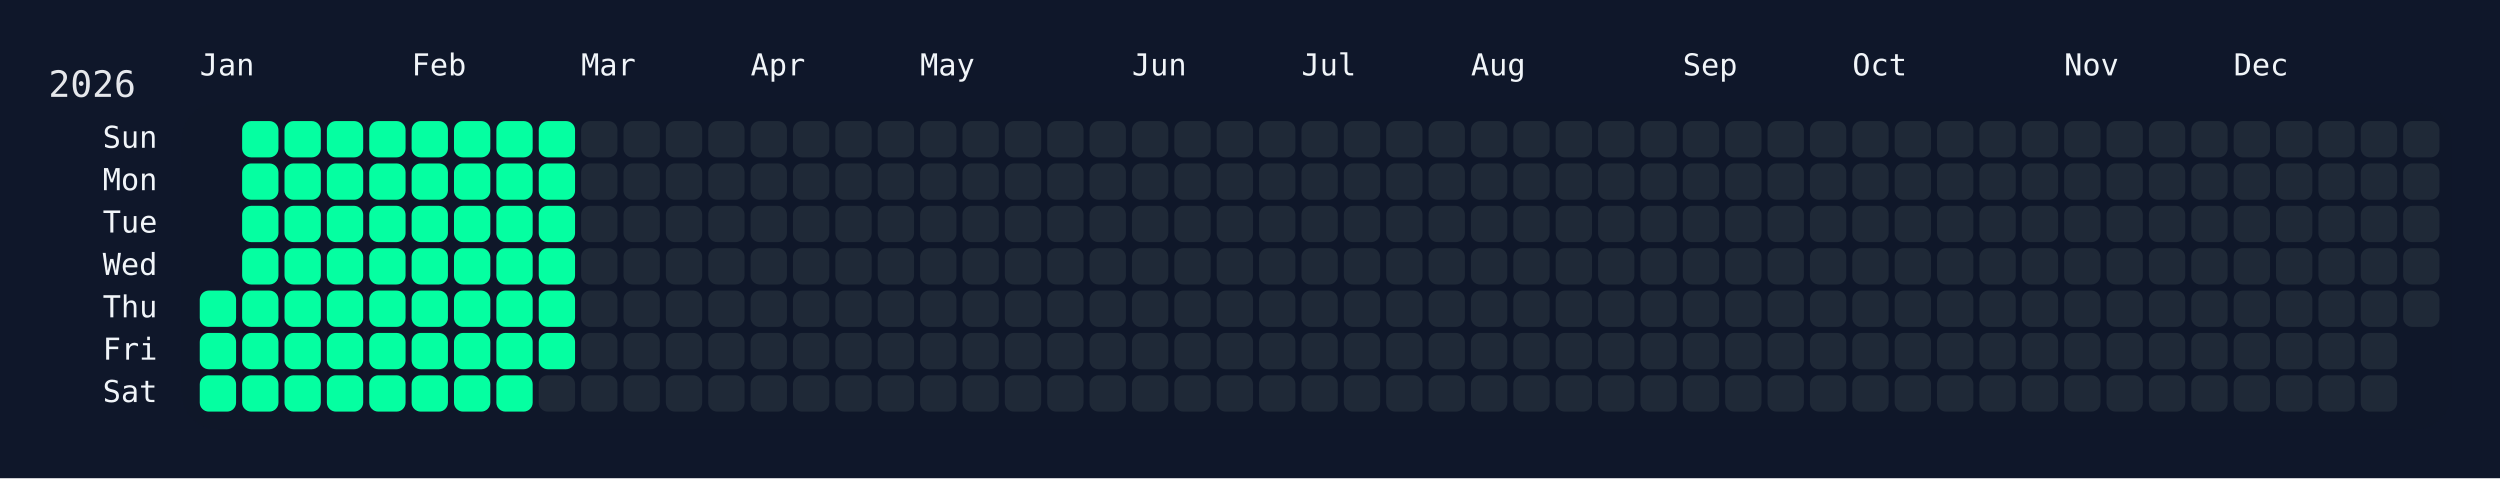
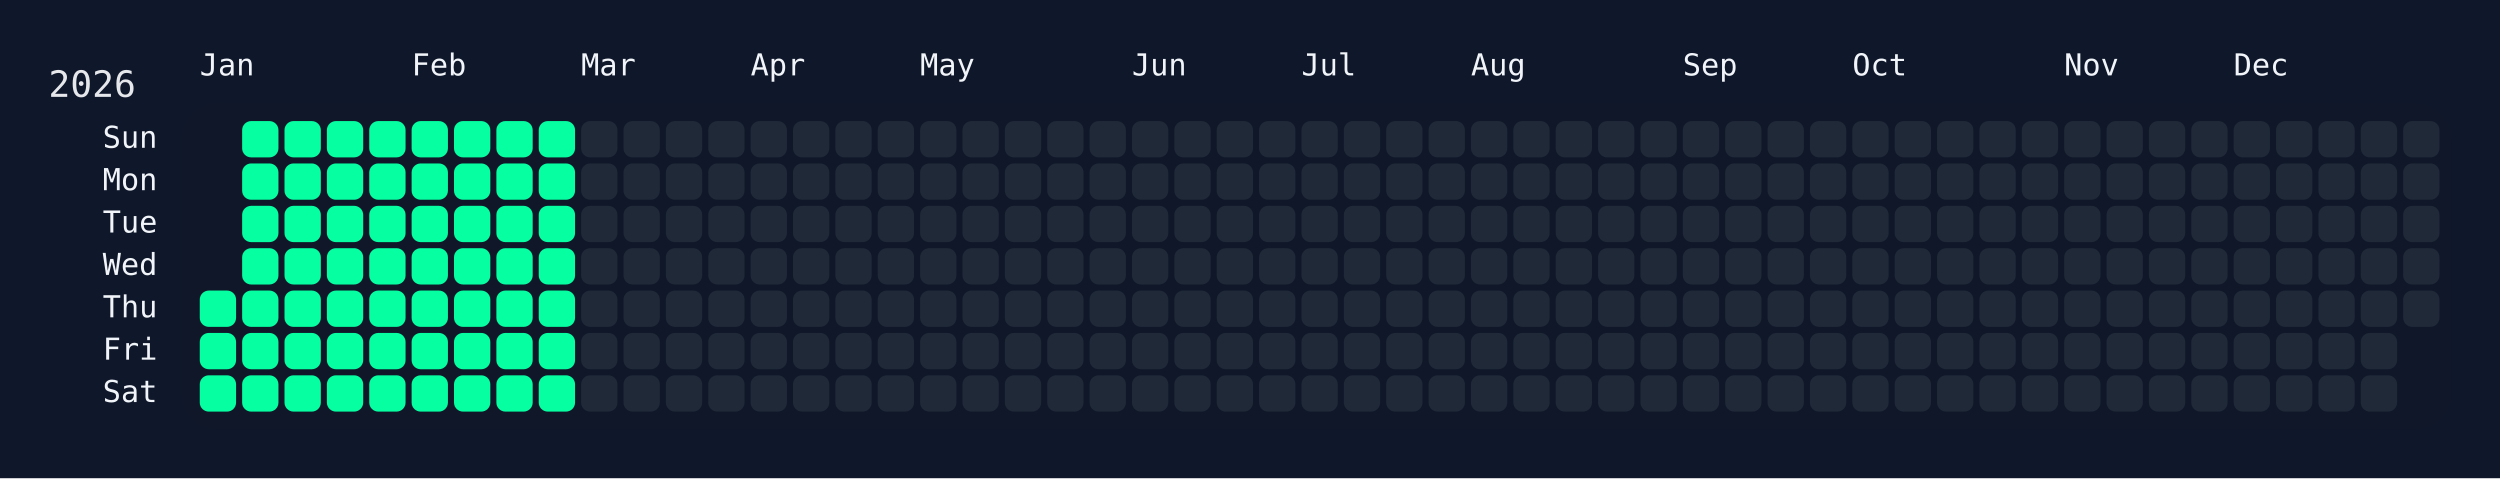
<svg xmlns="http://www.w3.org/2000/svg" width="826" height="158" viewBox="0 0 826 158">
  <rect width="826" height="158" fill="#0f172a" />
  <rect x="60" y="34" width="750" height="108" rx="12" ry="12" fill="rgba(15, 23, 42, 0.8)" />
  <text x="16" y="32" font-size="12" fill="#e5e7eb" font-family="JetBrains Mono, ui-monospace, SFMono-Regular, Menlo, Monaco, Consolas, monospace">2026</text>
  <text x="66" y="18" font-size="10" fill="#f1f5f9" font-family="JetBrains Mono, ui-monospace, SFMono-Regular, Menlo, Monaco, Consolas, monospace" dominant-baseline="hanging">Jan</text>
  <text x="136" y="18" font-size="10" fill="#f1f5f9" font-family="JetBrains Mono, ui-monospace, SFMono-Regular, Menlo, Monaco, Consolas, monospace" dominant-baseline="hanging">Feb</text>
  <text x="192" y="18" font-size="10" fill="#f1f5f9" font-family="JetBrains Mono, ui-monospace, SFMono-Regular, Menlo, Monaco, Consolas, monospace" dominant-baseline="hanging">Mar</text>
  <text x="248" y="18" font-size="10" fill="#f1f5f9" font-family="JetBrains Mono, ui-monospace, SFMono-Regular, Menlo, Monaco, Consolas, monospace" dominant-baseline="hanging">Apr</text>
  <text x="304" y="18" font-size="10" fill="#f1f5f9" font-family="JetBrains Mono, ui-monospace, SFMono-Regular, Menlo, Monaco, Consolas, monospace" dominant-baseline="hanging">May</text>
  <text x="374" y="18" font-size="10" fill="#f1f5f9" font-family="JetBrains Mono, ui-monospace, SFMono-Regular, Menlo, Monaco, Consolas, monospace" dominant-baseline="hanging">Jun</text>
  <text x="430" y="18" font-size="10" fill="#f1f5f9" font-family="JetBrains Mono, ui-monospace, SFMono-Regular, Menlo, Monaco, Consolas, monospace" dominant-baseline="hanging">Jul</text>
  <text x="486" y="18" font-size="10" fill="#f1f5f9" font-family="JetBrains Mono, ui-monospace, SFMono-Regular, Menlo, Monaco, Consolas, monospace" dominant-baseline="hanging">Aug</text>
  <text x="556" y="18" font-size="10" fill="#f1f5f9" font-family="JetBrains Mono, ui-monospace, SFMono-Regular, Menlo, Monaco, Consolas, monospace" dominant-baseline="hanging">Sep</text>
  <text x="612" y="18" font-size="10" fill="#f1f5f9" font-family="JetBrains Mono, ui-monospace, SFMono-Regular, Menlo, Monaco, Consolas, monospace" dominant-baseline="hanging">Oct</text>
  <text x="682" y="18" font-size="10" fill="#f1f5f9" font-family="JetBrains Mono, ui-monospace, SFMono-Regular, Menlo, Monaco, Consolas, monospace" dominant-baseline="hanging">Nov</text>
  <text x="738" y="18" font-size="10" fill="#f1f5f9" font-family="JetBrains Mono, ui-monospace, SFMono-Regular, Menlo, Monaco, Consolas, monospace" dominant-baseline="hanging">Dec</text>
  <text x="52" y="46.0" font-size="10" fill="#f1f5f9" font-family="JetBrains Mono, ui-monospace, SFMono-Regular, Menlo, Monaco, Consolas, monospace" text-anchor="end" dominant-baseline="middle">Sun</text>
  <text x="52" y="60.0" font-size="10" fill="#f1f5f9" font-family="JetBrains Mono, ui-monospace, SFMono-Regular, Menlo, Monaco, Consolas, monospace" text-anchor="end" dominant-baseline="middle">Mon</text>
  <text x="52" y="74.0" font-size="10" fill="#f1f5f9" font-family="JetBrains Mono, ui-monospace, SFMono-Regular, Menlo, Monaco, Consolas, monospace" text-anchor="end" dominant-baseline="middle">Tue</text>
  <text x="52" y="88.0" font-size="10" fill="#f1f5f9" font-family="JetBrains Mono, ui-monospace, SFMono-Regular, Menlo, Monaco, Consolas, monospace" text-anchor="end" dominant-baseline="middle">Wed</text>
  <text x="52" y="102.0" font-size="10" fill="#f1f5f9" font-family="JetBrains Mono, ui-monospace, SFMono-Regular, Menlo, Monaco, Consolas, monospace" text-anchor="end" dominant-baseline="middle">Thu</text>
  <text x="52" y="116.0" font-size="10" fill="#f1f5f9" font-family="JetBrains Mono, ui-monospace, SFMono-Regular, Menlo, Monaco, Consolas, monospace" text-anchor="end" dominant-baseline="middle">Fri</text>
  <text x="52" y="130.0" font-size="10" fill="#f1f5f9" font-family="JetBrains Mono, ui-monospace, SFMono-Regular, Menlo, Monaco, Consolas, monospace" text-anchor="end" dominant-baseline="middle">Sat</text>
  <g transform="translate(66,40)">
    <rect x="0" y="56" width="12" height="12" rx="3" ry="3" fill="#05ffa1" data-date="2026-01-01" />
    <rect x="0" y="70" width="12" height="12" rx="3" ry="3" fill="#05ffa1" data-date="2026-01-02" />
    <rect x="0" y="84" width="12" height="12" rx="3" ry="3" fill="#05ffa1" data-date="2026-01-03" />
    <rect x="14" y="0" width="12" height="12" rx="3" ry="3" fill="#05ffa1" data-date="2026-01-04" />
    <rect x="14" y="14" width="12" height="12" rx="3" ry="3" fill="#05ffa1" data-date="2026-01-05" />
    <rect x="14" y="28" width="12" height="12" rx="3" ry="3" fill="#05ffa1" data-date="2026-01-06" />
    <rect x="14" y="42" width="12" height="12" rx="3" ry="3" fill="#05ffa1" data-date="2026-01-07" />
    <rect x="14" y="56" width="12" height="12" rx="3" ry="3" fill="#05ffa1" data-date="2026-01-08" />
    <rect x="14" y="70" width="12" height="12" rx="3" ry="3" fill="#05ffa1" data-date="2026-01-09" />
    <rect x="14" y="84" width="12" height="12" rx="3" ry="3" fill="#05ffa1" data-date="2026-01-10" />
    <rect x="28" y="0" width="12" height="12" rx="3" ry="3" fill="#05ffa1" data-date="2026-01-11" />
    <rect x="28" y="14" width="12" height="12" rx="3" ry="3" fill="#05ffa1" data-date="2026-01-12" />
    <rect x="28" y="28" width="12" height="12" rx="3" ry="3" fill="#05ffa1" data-date="2026-01-13" />
    <rect x="28" y="42" width="12" height="12" rx="3" ry="3" fill="#05ffa1" data-date="2026-01-14" />
    <rect x="28" y="56" width="12" height="12" rx="3" ry="3" fill="#05ffa1" data-date="2026-01-15" />
    <rect x="28" y="70" width="12" height="12" rx="3" ry="3" fill="#05ffa1" data-date="2026-01-16" />
    <rect x="28" y="84" width="12" height="12" rx="3" ry="3" fill="#05ffa1" data-date="2026-01-17" />
    <rect x="42" y="0" width="12" height="12" rx="3" ry="3" fill="#05ffa1" data-date="2026-01-18" />
    <rect x="42" y="14" width="12" height="12" rx="3" ry="3" fill="#05ffa1" data-date="2026-01-19" />
    <rect x="42" y="28" width="12" height="12" rx="3" ry="3" fill="#05ffa1" data-date="2026-01-20" />
    <rect x="42" y="42" width="12" height="12" rx="3" ry="3" fill="#05ffa1" data-date="2026-01-21" />
    <rect x="42" y="56" width="12" height="12" rx="3" ry="3" fill="#05ffa1" data-date="2026-01-22" />
    <rect x="42" y="70" width="12" height="12" rx="3" ry="3" fill="#05ffa1" data-date="2026-01-23" />
    <rect x="42" y="84" width="12" height="12" rx="3" ry="3" fill="#05ffa1" data-date="2026-01-24" />
    <rect x="56" y="0" width="12" height="12" rx="3" ry="3" fill="#05ffa1" data-date="2026-01-25" />
    <rect x="56" y="14" width="12" height="12" rx="3" ry="3" fill="#05ffa1" data-date="2026-01-26" />
    <rect x="56" y="28" width="12" height="12" rx="3" ry="3" fill="#05ffa1" data-date="2026-01-27" />
    <rect x="56" y="42" width="12" height="12" rx="3" ry="3" fill="#05ffa1" data-date="2026-01-28" />
    <rect x="56" y="56" width="12" height="12" rx="3" ry="3" fill="#05ffa1" data-date="2026-01-29" />
    <rect x="56" y="70" width="12" height="12" rx="3" ry="3" fill="#05ffa1" data-date="2026-01-30" />
    <rect x="56" y="84" width="12" height="12" rx="3" ry="3" fill="#05ffa1" data-date="2026-01-31" />
    <rect x="70" y="0" width="12" height="12" rx="3" ry="3" fill="#05ffa1" data-date="2026-02-01" />
    <rect x="70" y="14" width="12" height="12" rx="3" ry="3" fill="#05ffa1" data-date="2026-02-02" />
    <rect x="70" y="28" width="12" height="12" rx="3" ry="3" fill="#05ffa1" data-date="2026-02-03" />
    <rect x="70" y="42" width="12" height="12" rx="3" ry="3" fill="#05ffa1" data-date="2026-02-04" />
    <rect x="70" y="56" width="12" height="12" rx="3" ry="3" fill="#05ffa1" data-date="2026-02-05" />
    <rect x="70" y="70" width="12" height="12" rx="3" ry="3" fill="#05ffa1" data-date="2026-02-06" />
    <rect x="70" y="84" width="12" height="12" rx="3" ry="3" fill="#05ffa1" data-date="2026-02-07" />
    <rect x="84" y="0" width="12" height="12" rx="3" ry="3" fill="#05ffa1" data-date="2026-02-08" />
    <rect x="84" y="14" width="12" height="12" rx="3" ry="3" fill="#05ffa1" data-date="2026-02-09" />
    <rect x="84" y="28" width="12" height="12" rx="3" ry="3" fill="#05ffa1" data-date="2026-02-10" />
    <rect x="84" y="42" width="12" height="12" rx="3" ry="3" fill="#05ffa1" data-date="2026-02-11" />
    <rect x="84" y="56" width="12" height="12" rx="3" ry="3" fill="#05ffa1" data-date="2026-02-12" />
    <rect x="84" y="70" width="12" height="12" rx="3" ry="3" fill="#05ffa1" data-date="2026-02-13" />
    <rect x="84" y="84" width="12" height="12" rx="3" ry="3" fill="#05ffa1" data-date="2026-02-14" />
    <rect x="98" y="0" width="12" height="12" rx="3" ry="3" fill="#05ffa1" data-date="2026-02-15" />
    <rect x="98" y="14" width="12" height="12" rx="3" ry="3" fill="#05ffa1" data-date="2026-02-16" />
    <rect x="98" y="28" width="12" height="12" rx="3" ry="3" fill="#05ffa1" data-date="2026-02-17" />
    <rect x="98" y="42" width="12" height="12" rx="3" ry="3" fill="#05ffa1" data-date="2026-02-18" />
    <rect x="98" y="56" width="12" height="12" rx="3" ry="3" fill="#05ffa1" data-date="2026-02-19" />
    <rect x="98" y="70" width="12" height="12" rx="3" ry="3" fill="#05ffa1" data-date="2026-02-20" />
    <rect x="98" y="84" width="12" height="12" rx="3" ry="3" fill="#05ffa1" data-date="2026-02-21" />
    <rect x="112" y="0" width="12" height="12" rx="3" ry="3" fill="#05ffa1" data-date="2026-02-22" />
    <rect x="112" y="14" width="12" height="12" rx="3" ry="3" fill="#05ffa1" data-date="2026-02-23" />
    <rect x="112" y="28" width="12" height="12" rx="3" ry="3" fill="#05ffa1" data-date="2026-02-24" />
    <rect x="112" y="42" width="12" height="12" rx="3" ry="3" fill="#05ffa1" data-date="2026-02-25" />
    <rect x="112" y="56" width="12" height="12" rx="3" ry="3" fill="#05ffa1" data-date="2026-02-26" />
    <rect x="112" y="70" width="12" height="12" rx="3" ry="3" fill="#05ffa1" data-date="2026-02-27" />
-     <rect x="112" y="84" width="12" height="12" rx="3" ry="3" fill="#1f2937" data-date="2026-02-28" />
+     <rect x="112" y="84" width="12" height="12" rx="3" ry="3" fill="#05ffa1" data-date="2026-02-28" />
    <rect x="126" y="0" width="12" height="12" rx="3" ry="3" fill="#1f2937" data-date="2026-03-01" />
    <rect x="126" y="14" width="12" height="12" rx="3" ry="3" fill="#1f2937" data-date="2026-03-02" />
    <rect x="126" y="28" width="12" height="12" rx="3" ry="3" fill="#1f2937" data-date="2026-03-03" />
    <rect x="126" y="42" width="12" height="12" rx="3" ry="3" fill="#1f2937" data-date="2026-03-04" />
    <rect x="126" y="56" width="12" height="12" rx="3" ry="3" fill="#1f2937" data-date="2026-03-05" />
    <rect x="126" y="70" width="12" height="12" rx="3" ry="3" fill="#1f2937" data-date="2026-03-06" />
    <rect x="126" y="84" width="12" height="12" rx="3" ry="3" fill="#1f2937" data-date="2026-03-07" />
    <rect x="140" y="0" width="12" height="12" rx="3" ry="3" fill="#1f2937" data-date="2026-03-08" />
    <rect x="140" y="14" width="12" height="12" rx="3" ry="3" fill="#1f2937" data-date="2026-03-09" />
    <rect x="140" y="28" width="12" height="12" rx="3" ry="3" fill="#1f2937" data-date="2026-03-10" />
    <rect x="140" y="42" width="12" height="12" rx="3" ry="3" fill="#1f2937" data-date="2026-03-11" />
    <rect x="140" y="56" width="12" height="12" rx="3" ry="3" fill="#1f2937" data-date="2026-03-12" />
    <rect x="140" y="70" width="12" height="12" rx="3" ry="3" fill="#1f2937" data-date="2026-03-13" />
    <rect x="140" y="84" width="12" height="12" rx="3" ry="3" fill="#1f2937" data-date="2026-03-14" />
    <rect x="154" y="0" width="12" height="12" rx="3" ry="3" fill="#1f2937" data-date="2026-03-15" />
    <rect x="154" y="14" width="12" height="12" rx="3" ry="3" fill="#1f2937" data-date="2026-03-16" />
    <rect x="154" y="28" width="12" height="12" rx="3" ry="3" fill="#1f2937" data-date="2026-03-17" />
    <rect x="154" y="42" width="12" height="12" rx="3" ry="3" fill="#1f2937" data-date="2026-03-18" />
    <rect x="154" y="56" width="12" height="12" rx="3" ry="3" fill="#1f2937" data-date="2026-03-19" />
    <rect x="154" y="70" width="12" height="12" rx="3" ry="3" fill="#1f2937" data-date="2026-03-20" />
    <rect x="154" y="84" width="12" height="12" rx="3" ry="3" fill="#1f2937" data-date="2026-03-21" />
    <rect x="168" y="0" width="12" height="12" rx="3" ry="3" fill="#1f2937" data-date="2026-03-22" />
    <rect x="168" y="14" width="12" height="12" rx="3" ry="3" fill="#1f2937" data-date="2026-03-23" />
    <rect x="168" y="28" width="12" height="12" rx="3" ry="3" fill="#1f2937" data-date="2026-03-24" />
    <rect x="168" y="42" width="12" height="12" rx="3" ry="3" fill="#1f2937" data-date="2026-03-25" />
    <rect x="168" y="56" width="12" height="12" rx="3" ry="3" fill="#1f2937" data-date="2026-03-26" />
    <rect x="168" y="70" width="12" height="12" rx="3" ry="3" fill="#1f2937" data-date="2026-03-27" />
    <rect x="168" y="84" width="12" height="12" rx="3" ry="3" fill="#1f2937" data-date="2026-03-28" />
    <rect x="182" y="0" width="12" height="12" rx="3" ry="3" fill="#1f2937" data-date="2026-03-29" />
    <rect x="182" y="14" width="12" height="12" rx="3" ry="3" fill="#1f2937" data-date="2026-03-30" />
    <rect x="182" y="28" width="12" height="12" rx="3" ry="3" fill="#1f2937" data-date="2026-03-31" />
    <rect x="182" y="42" width="12" height="12" rx="3" ry="3" fill="#1f2937" data-date="2026-04-01" />
    <rect x="182" y="56" width="12" height="12" rx="3" ry="3" fill="#1f2937" data-date="2026-04-02" />
    <rect x="182" y="70" width="12" height="12" rx="3" ry="3" fill="#1f2937" data-date="2026-04-03" />
    <rect x="182" y="84" width="12" height="12" rx="3" ry="3" fill="#1f2937" data-date="2026-04-04" />
    <rect x="196" y="0" width="12" height="12" rx="3" ry="3" fill="#1f2937" data-date="2026-04-05" />
    <rect x="196" y="14" width="12" height="12" rx="3" ry="3" fill="#1f2937" data-date="2026-04-06" />
    <rect x="196" y="28" width="12" height="12" rx="3" ry="3" fill="#1f2937" data-date="2026-04-07" />
    <rect x="196" y="42" width="12" height="12" rx="3" ry="3" fill="#1f2937" data-date="2026-04-08" />
    <rect x="196" y="56" width="12" height="12" rx="3" ry="3" fill="#1f2937" data-date="2026-04-09" />
    <rect x="196" y="70" width="12" height="12" rx="3" ry="3" fill="#1f2937" data-date="2026-04-10" />
    <rect x="196" y="84" width="12" height="12" rx="3" ry="3" fill="#1f2937" data-date="2026-04-11" />
    <rect x="210" y="0" width="12" height="12" rx="3" ry="3" fill="#1f2937" data-date="2026-04-12" />
    <rect x="210" y="14" width="12" height="12" rx="3" ry="3" fill="#1f2937" data-date="2026-04-13" />
    <rect x="210" y="28" width="12" height="12" rx="3" ry="3" fill="#1f2937" data-date="2026-04-14" />
    <rect x="210" y="42" width="12" height="12" rx="3" ry="3" fill="#1f2937" data-date="2026-04-15" />
    <rect x="210" y="56" width="12" height="12" rx="3" ry="3" fill="#1f2937" data-date="2026-04-16" />
    <rect x="210" y="70" width="12" height="12" rx="3" ry="3" fill="#1f2937" data-date="2026-04-17" />
    <rect x="210" y="84" width="12" height="12" rx="3" ry="3" fill="#1f2937" data-date="2026-04-18" />
    <rect x="224" y="0" width="12" height="12" rx="3" ry="3" fill="#1f2937" data-date="2026-04-19" />
    <rect x="224" y="14" width="12" height="12" rx="3" ry="3" fill="#1f2937" data-date="2026-04-20" />
    <rect x="224" y="28" width="12" height="12" rx="3" ry="3" fill="#1f2937" data-date="2026-04-21" />
    <rect x="224" y="42" width="12" height="12" rx="3" ry="3" fill="#1f2937" data-date="2026-04-22" />
    <rect x="224" y="56" width="12" height="12" rx="3" ry="3" fill="#1f2937" data-date="2026-04-23" />
    <rect x="224" y="70" width="12" height="12" rx="3" ry="3" fill="#1f2937" data-date="2026-04-24" />
    <rect x="224" y="84" width="12" height="12" rx="3" ry="3" fill="#1f2937" data-date="2026-04-25" />
    <rect x="238" y="0" width="12" height="12" rx="3" ry="3" fill="#1f2937" data-date="2026-04-26" />
    <rect x="238" y="14" width="12" height="12" rx="3" ry="3" fill="#1f2937" data-date="2026-04-27" />
    <rect x="238" y="28" width="12" height="12" rx="3" ry="3" fill="#1f2937" data-date="2026-04-28" />
    <rect x="238" y="42" width="12" height="12" rx="3" ry="3" fill="#1f2937" data-date="2026-04-29" />
    <rect x="238" y="56" width="12" height="12" rx="3" ry="3" fill="#1f2937" data-date="2026-04-30" />
    <rect x="238" y="70" width="12" height="12" rx="3" ry="3" fill="#1f2937" data-date="2026-05-01" />
    <rect x="238" y="84" width="12" height="12" rx="3" ry="3" fill="#1f2937" data-date="2026-05-02" />
    <rect x="252" y="0" width="12" height="12" rx="3" ry="3" fill="#1f2937" data-date="2026-05-03" />
    <rect x="252" y="14" width="12" height="12" rx="3" ry="3" fill="#1f2937" data-date="2026-05-04" />
    <rect x="252" y="28" width="12" height="12" rx="3" ry="3" fill="#1f2937" data-date="2026-05-05" />
    <rect x="252" y="42" width="12" height="12" rx="3" ry="3" fill="#1f2937" data-date="2026-05-06" />
    <rect x="252" y="56" width="12" height="12" rx="3" ry="3" fill="#1f2937" data-date="2026-05-07" />
    <rect x="252" y="70" width="12" height="12" rx="3" ry="3" fill="#1f2937" data-date="2026-05-08" />
    <rect x="252" y="84" width="12" height="12" rx="3" ry="3" fill="#1f2937" data-date="2026-05-09" />
    <rect x="266" y="0" width="12" height="12" rx="3" ry="3" fill="#1f2937" data-date="2026-05-10" />
    <rect x="266" y="14" width="12" height="12" rx="3" ry="3" fill="#1f2937" data-date="2026-05-11" />
    <rect x="266" y="28" width="12" height="12" rx="3" ry="3" fill="#1f2937" data-date="2026-05-12" />
    <rect x="266" y="42" width="12" height="12" rx="3" ry="3" fill="#1f2937" data-date="2026-05-13" />
    <rect x="266" y="56" width="12" height="12" rx="3" ry="3" fill="#1f2937" data-date="2026-05-14" />
    <rect x="266" y="70" width="12" height="12" rx="3" ry="3" fill="#1f2937" data-date="2026-05-15" />
    <rect x="266" y="84" width="12" height="12" rx="3" ry="3" fill="#1f2937" data-date="2026-05-16" />
    <rect x="280" y="0" width="12" height="12" rx="3" ry="3" fill="#1f2937" data-date="2026-05-17" />
    <rect x="280" y="14" width="12" height="12" rx="3" ry="3" fill="#1f2937" data-date="2026-05-18" />
    <rect x="280" y="28" width="12" height="12" rx="3" ry="3" fill="#1f2937" data-date="2026-05-19" />
    <rect x="280" y="42" width="12" height="12" rx="3" ry="3" fill="#1f2937" data-date="2026-05-20" />
    <rect x="280" y="56" width="12" height="12" rx="3" ry="3" fill="#1f2937" data-date="2026-05-21" />
    <rect x="280" y="70" width="12" height="12" rx="3" ry="3" fill="#1f2937" data-date="2026-05-22" />
    <rect x="280" y="84" width="12" height="12" rx="3" ry="3" fill="#1f2937" data-date="2026-05-23" />
    <rect x="294" y="0" width="12" height="12" rx="3" ry="3" fill="#1f2937" data-date="2026-05-24" />
    <rect x="294" y="14" width="12" height="12" rx="3" ry="3" fill="#1f2937" data-date="2026-05-25" />
    <rect x="294" y="28" width="12" height="12" rx="3" ry="3" fill="#1f2937" data-date="2026-05-26" />
    <rect x="294" y="42" width="12" height="12" rx="3" ry="3" fill="#1f2937" data-date="2026-05-27" />
    <rect x="294" y="56" width="12" height="12" rx="3" ry="3" fill="#1f2937" data-date="2026-05-28" />
    <rect x="294" y="70" width="12" height="12" rx="3" ry="3" fill="#1f2937" data-date="2026-05-29" />
    <rect x="294" y="84" width="12" height="12" rx="3" ry="3" fill="#1f2937" data-date="2026-05-30" />
    <rect x="308" y="0" width="12" height="12" rx="3" ry="3" fill="#1f2937" data-date="2026-05-31" />
    <rect x="308" y="14" width="12" height="12" rx="3" ry="3" fill="#1f2937" data-date="2026-06-01" />
    <rect x="308" y="28" width="12" height="12" rx="3" ry="3" fill="#1f2937" data-date="2026-06-02" />
    <rect x="308" y="42" width="12" height="12" rx="3" ry="3" fill="#1f2937" data-date="2026-06-03" />
    <rect x="308" y="56" width="12" height="12" rx="3" ry="3" fill="#1f2937" data-date="2026-06-04" />
    <rect x="308" y="70" width="12" height="12" rx="3" ry="3" fill="#1f2937" data-date="2026-06-05" />
    <rect x="308" y="84" width="12" height="12" rx="3" ry="3" fill="#1f2937" data-date="2026-06-06" />
    <rect x="322" y="0" width="12" height="12" rx="3" ry="3" fill="#1f2937" data-date="2026-06-07" />
    <rect x="322" y="14" width="12" height="12" rx="3" ry="3" fill="#1f2937" data-date="2026-06-08" />
    <rect x="322" y="28" width="12" height="12" rx="3" ry="3" fill="#1f2937" data-date="2026-06-09" />
    <rect x="322" y="42" width="12" height="12" rx="3" ry="3" fill="#1f2937" data-date="2026-06-10" />
    <rect x="322" y="56" width="12" height="12" rx="3" ry="3" fill="#1f2937" data-date="2026-06-11" />
    <rect x="322" y="70" width="12" height="12" rx="3" ry="3" fill="#1f2937" data-date="2026-06-12" />
    <rect x="322" y="84" width="12" height="12" rx="3" ry="3" fill="#1f2937" data-date="2026-06-13" />
    <rect x="336" y="0" width="12" height="12" rx="3" ry="3" fill="#1f2937" data-date="2026-06-14" />
    <rect x="336" y="14" width="12" height="12" rx="3" ry="3" fill="#1f2937" data-date="2026-06-15" />
    <rect x="336" y="28" width="12" height="12" rx="3" ry="3" fill="#1f2937" data-date="2026-06-16" />
    <rect x="336" y="42" width="12" height="12" rx="3" ry="3" fill="#1f2937" data-date="2026-06-17" />
    <rect x="336" y="56" width="12" height="12" rx="3" ry="3" fill="#1f2937" data-date="2026-06-18" />
    <rect x="336" y="70" width="12" height="12" rx="3" ry="3" fill="#1f2937" data-date="2026-06-19" />
    <rect x="336" y="84" width="12" height="12" rx="3" ry="3" fill="#1f2937" data-date="2026-06-20" />
    <rect x="350" y="0" width="12" height="12" rx="3" ry="3" fill="#1f2937" data-date="2026-06-21" />
    <rect x="350" y="14" width="12" height="12" rx="3" ry="3" fill="#1f2937" data-date="2026-06-22" />
    <rect x="350" y="28" width="12" height="12" rx="3" ry="3" fill="#1f2937" data-date="2026-06-23" />
    <rect x="350" y="42" width="12" height="12" rx="3" ry="3" fill="#1f2937" data-date="2026-06-24" />
    <rect x="350" y="56" width="12" height="12" rx="3" ry="3" fill="#1f2937" data-date="2026-06-25" />
    <rect x="350" y="70" width="12" height="12" rx="3" ry="3" fill="#1f2937" data-date="2026-06-26" />
    <rect x="350" y="84" width="12" height="12" rx="3" ry="3" fill="#1f2937" data-date="2026-06-27" />
    <rect x="364" y="0" width="12" height="12" rx="3" ry="3" fill="#1f2937" data-date="2026-06-28" />
    <rect x="364" y="14" width="12" height="12" rx="3" ry="3" fill="#1f2937" data-date="2026-06-29" />
    <rect x="364" y="28" width="12" height="12" rx="3" ry="3" fill="#1f2937" data-date="2026-06-30" />
    <rect x="364" y="42" width="12" height="12" rx="3" ry="3" fill="#1f2937" data-date="2026-07-01" />
    <rect x="364" y="56" width="12" height="12" rx="3" ry="3" fill="#1f2937" data-date="2026-07-02" />
    <rect x="364" y="70" width="12" height="12" rx="3" ry="3" fill="#1f2937" data-date="2026-07-03" />
    <rect x="364" y="84" width="12" height="12" rx="3" ry="3" fill="#1f2937" data-date="2026-07-04" />
    <rect x="378" y="0" width="12" height="12" rx="3" ry="3" fill="#1f2937" data-date="2026-07-05" />
    <rect x="378" y="14" width="12" height="12" rx="3" ry="3" fill="#1f2937" data-date="2026-07-06" />
    <rect x="378" y="28" width="12" height="12" rx="3" ry="3" fill="#1f2937" data-date="2026-07-07" />
    <rect x="378" y="42" width="12" height="12" rx="3" ry="3" fill="#1f2937" data-date="2026-07-08" />
    <rect x="378" y="56" width="12" height="12" rx="3" ry="3" fill="#1f2937" data-date="2026-07-09" />
    <rect x="378" y="70" width="12" height="12" rx="3" ry="3" fill="#1f2937" data-date="2026-07-10" />
    <rect x="378" y="84" width="12" height="12" rx="3" ry="3" fill="#1f2937" data-date="2026-07-11" />
    <rect x="392" y="0" width="12" height="12" rx="3" ry="3" fill="#1f2937" data-date="2026-07-12" />
    <rect x="392" y="14" width="12" height="12" rx="3" ry="3" fill="#1f2937" data-date="2026-07-13" />
    <rect x="392" y="28" width="12" height="12" rx="3" ry="3" fill="#1f2937" data-date="2026-07-14" />
    <rect x="392" y="42" width="12" height="12" rx="3" ry="3" fill="#1f2937" data-date="2026-07-15" />
    <rect x="392" y="56" width="12" height="12" rx="3" ry="3" fill="#1f2937" data-date="2026-07-16" />
    <rect x="392" y="70" width="12" height="12" rx="3" ry="3" fill="#1f2937" data-date="2026-07-17" />
    <rect x="392" y="84" width="12" height="12" rx="3" ry="3" fill="#1f2937" data-date="2026-07-18" />
    <rect x="406" y="0" width="12" height="12" rx="3" ry="3" fill="#1f2937" data-date="2026-07-19" />
    <rect x="406" y="14" width="12" height="12" rx="3" ry="3" fill="#1f2937" data-date="2026-07-20" />
    <rect x="406" y="28" width="12" height="12" rx="3" ry="3" fill="#1f2937" data-date="2026-07-21" />
    <rect x="406" y="42" width="12" height="12" rx="3" ry="3" fill="#1f2937" data-date="2026-07-22" />
    <rect x="406" y="56" width="12" height="12" rx="3" ry="3" fill="#1f2937" data-date="2026-07-23" />
    <rect x="406" y="70" width="12" height="12" rx="3" ry="3" fill="#1f2937" data-date="2026-07-24" />
    <rect x="406" y="84" width="12" height="12" rx="3" ry="3" fill="#1f2937" data-date="2026-07-25" />
    <rect x="420" y="0" width="12" height="12" rx="3" ry="3" fill="#1f2937" data-date="2026-07-26" />
    <rect x="420" y="14" width="12" height="12" rx="3" ry="3" fill="#1f2937" data-date="2026-07-27" />
    <rect x="420" y="28" width="12" height="12" rx="3" ry="3" fill="#1f2937" data-date="2026-07-28" />
    <rect x="420" y="42" width="12" height="12" rx="3" ry="3" fill="#1f2937" data-date="2026-07-29" />
    <rect x="420" y="56" width="12" height="12" rx="3" ry="3" fill="#1f2937" data-date="2026-07-30" />
    <rect x="420" y="70" width="12" height="12" rx="3" ry="3" fill="#1f2937" data-date="2026-07-31" />
    <rect x="420" y="84" width="12" height="12" rx="3" ry="3" fill="#1f2937" data-date="2026-08-01" />
    <rect x="434" y="0" width="12" height="12" rx="3" ry="3" fill="#1f2937" data-date="2026-08-02" />
    <rect x="434" y="14" width="12" height="12" rx="3" ry="3" fill="#1f2937" data-date="2026-08-03" />
    <rect x="434" y="28" width="12" height="12" rx="3" ry="3" fill="#1f2937" data-date="2026-08-04" />
    <rect x="434" y="42" width="12" height="12" rx="3" ry="3" fill="#1f2937" data-date="2026-08-05" />
    <rect x="434" y="56" width="12" height="12" rx="3" ry="3" fill="#1f2937" data-date="2026-08-06" />
    <rect x="434" y="70" width="12" height="12" rx="3" ry="3" fill="#1f2937" data-date="2026-08-07" />
    <rect x="434" y="84" width="12" height="12" rx="3" ry="3" fill="#1f2937" data-date="2026-08-08" />
    <rect x="448" y="0" width="12" height="12" rx="3" ry="3" fill="#1f2937" data-date="2026-08-09" />
    <rect x="448" y="14" width="12" height="12" rx="3" ry="3" fill="#1f2937" data-date="2026-08-10" />
    <rect x="448" y="28" width="12" height="12" rx="3" ry="3" fill="#1f2937" data-date="2026-08-11" />
    <rect x="448" y="42" width="12" height="12" rx="3" ry="3" fill="#1f2937" data-date="2026-08-12" />
    <rect x="448" y="56" width="12" height="12" rx="3" ry="3" fill="#1f2937" data-date="2026-08-13" />
    <rect x="448" y="70" width="12" height="12" rx="3" ry="3" fill="#1f2937" data-date="2026-08-14" />
    <rect x="448" y="84" width="12" height="12" rx="3" ry="3" fill="#1f2937" data-date="2026-08-15" />
    <rect x="462" y="0" width="12" height="12" rx="3" ry="3" fill="#1f2937" data-date="2026-08-16" />
    <rect x="462" y="14" width="12" height="12" rx="3" ry="3" fill="#1f2937" data-date="2026-08-17" />
    <rect x="462" y="28" width="12" height="12" rx="3" ry="3" fill="#1f2937" data-date="2026-08-18" />
    <rect x="462" y="42" width="12" height="12" rx="3" ry="3" fill="#1f2937" data-date="2026-08-19" />
    <rect x="462" y="56" width="12" height="12" rx="3" ry="3" fill="#1f2937" data-date="2026-08-20" />
    <rect x="462" y="70" width="12" height="12" rx="3" ry="3" fill="#1f2937" data-date="2026-08-21" />
    <rect x="462" y="84" width="12" height="12" rx="3" ry="3" fill="#1f2937" data-date="2026-08-22" />
    <rect x="476" y="0" width="12" height="12" rx="3" ry="3" fill="#1f2937" data-date="2026-08-23" />
    <rect x="476" y="14" width="12" height="12" rx="3" ry="3" fill="#1f2937" data-date="2026-08-24" />
    <rect x="476" y="28" width="12" height="12" rx="3" ry="3" fill="#1f2937" data-date="2026-08-25" />
    <rect x="476" y="42" width="12" height="12" rx="3" ry="3" fill="#1f2937" data-date="2026-08-26" />
    <rect x="476" y="56" width="12" height="12" rx="3" ry="3" fill="#1f2937" data-date="2026-08-27" />
    <rect x="476" y="70" width="12" height="12" rx="3" ry="3" fill="#1f2937" data-date="2026-08-28" />
    <rect x="476" y="84" width="12" height="12" rx="3" ry="3" fill="#1f2937" data-date="2026-08-29" />
    <rect x="490" y="0" width="12" height="12" rx="3" ry="3" fill="#1f2937" data-date="2026-08-30" />
    <rect x="490" y="14" width="12" height="12" rx="3" ry="3" fill="#1f2937" data-date="2026-08-31" />
    <rect x="490" y="28" width="12" height="12" rx="3" ry="3" fill="#1f2937" data-date="2026-09-01" />
    <rect x="490" y="42" width="12" height="12" rx="3" ry="3" fill="#1f2937" data-date="2026-09-02" />
    <rect x="490" y="56" width="12" height="12" rx="3" ry="3" fill="#1f2937" data-date="2026-09-03" />
    <rect x="490" y="70" width="12" height="12" rx="3" ry="3" fill="#1f2937" data-date="2026-09-04" />
    <rect x="490" y="84" width="12" height="12" rx="3" ry="3" fill="#1f2937" data-date="2026-09-05" />
    <rect x="504" y="0" width="12" height="12" rx="3" ry="3" fill="#1f2937" data-date="2026-09-06" />
    <rect x="504" y="14" width="12" height="12" rx="3" ry="3" fill="#1f2937" data-date="2026-09-07" />
    <rect x="504" y="28" width="12" height="12" rx="3" ry="3" fill="#1f2937" data-date="2026-09-08" />
    <rect x="504" y="42" width="12" height="12" rx="3" ry="3" fill="#1f2937" data-date="2026-09-09" />
    <rect x="504" y="56" width="12" height="12" rx="3" ry="3" fill="#1f2937" data-date="2026-09-10" />
    <rect x="504" y="70" width="12" height="12" rx="3" ry="3" fill="#1f2937" data-date="2026-09-11" />
    <rect x="504" y="84" width="12" height="12" rx="3" ry="3" fill="#1f2937" data-date="2026-09-12" />
    <rect x="518" y="0" width="12" height="12" rx="3" ry="3" fill="#1f2937" data-date="2026-09-13" />
    <rect x="518" y="14" width="12" height="12" rx="3" ry="3" fill="#1f2937" data-date="2026-09-14" />
    <rect x="518" y="28" width="12" height="12" rx="3" ry="3" fill="#1f2937" data-date="2026-09-15" />
    <rect x="518" y="42" width="12" height="12" rx="3" ry="3" fill="#1f2937" data-date="2026-09-16" />
    <rect x="518" y="56" width="12" height="12" rx="3" ry="3" fill="#1f2937" data-date="2026-09-17" />
    <rect x="518" y="70" width="12" height="12" rx="3" ry="3" fill="#1f2937" data-date="2026-09-18" />
    <rect x="518" y="84" width="12" height="12" rx="3" ry="3" fill="#1f2937" data-date="2026-09-19" />
    <rect x="532" y="0" width="12" height="12" rx="3" ry="3" fill="#1f2937" data-date="2026-09-20" />
    <rect x="532" y="14" width="12" height="12" rx="3" ry="3" fill="#1f2937" data-date="2026-09-21" />
    <rect x="532" y="28" width="12" height="12" rx="3" ry="3" fill="#1f2937" data-date="2026-09-22" />
    <rect x="532" y="42" width="12" height="12" rx="3" ry="3" fill="#1f2937" data-date="2026-09-23" />
    <rect x="532" y="56" width="12" height="12" rx="3" ry="3" fill="#1f2937" data-date="2026-09-24" />
    <rect x="532" y="70" width="12" height="12" rx="3" ry="3" fill="#1f2937" data-date="2026-09-25" />
    <rect x="532" y="84" width="12" height="12" rx="3" ry="3" fill="#1f2937" data-date="2026-09-26" />
    <rect x="546" y="0" width="12" height="12" rx="3" ry="3" fill="#1f2937" data-date="2026-09-27" />
    <rect x="546" y="14" width="12" height="12" rx="3" ry="3" fill="#1f2937" data-date="2026-09-28" />
    <rect x="546" y="28" width="12" height="12" rx="3" ry="3" fill="#1f2937" data-date="2026-09-29" />
    <rect x="546" y="42" width="12" height="12" rx="3" ry="3" fill="#1f2937" data-date="2026-09-30" />
    <rect x="546" y="56" width="12" height="12" rx="3" ry="3" fill="#1f2937" data-date="2026-10-01" />
    <rect x="546" y="70" width="12" height="12" rx="3" ry="3" fill="#1f2937" data-date="2026-10-02" />
    <rect x="546" y="84" width="12" height="12" rx="3" ry="3" fill="#1f2937" data-date="2026-10-03" />
    <rect x="560" y="0" width="12" height="12" rx="3" ry="3" fill="#1f2937" data-date="2026-10-04" />
    <rect x="560" y="14" width="12" height="12" rx="3" ry="3" fill="#1f2937" data-date="2026-10-05" />
    <rect x="560" y="28" width="12" height="12" rx="3" ry="3" fill="#1f2937" data-date="2026-10-06" />
    <rect x="560" y="42" width="12" height="12" rx="3" ry="3" fill="#1f2937" data-date="2026-10-07" />
    <rect x="560" y="56" width="12" height="12" rx="3" ry="3" fill="#1f2937" data-date="2026-10-08" />
    <rect x="560" y="70" width="12" height="12" rx="3" ry="3" fill="#1f2937" data-date="2026-10-09" />
    <rect x="560" y="84" width="12" height="12" rx="3" ry="3" fill="#1f2937" data-date="2026-10-10" />
    <rect x="574" y="0" width="12" height="12" rx="3" ry="3" fill="#1f2937" data-date="2026-10-11" />
    <rect x="574" y="14" width="12" height="12" rx="3" ry="3" fill="#1f2937" data-date="2026-10-12" />
    <rect x="574" y="28" width="12" height="12" rx="3" ry="3" fill="#1f2937" data-date="2026-10-13" />
    <rect x="574" y="42" width="12" height="12" rx="3" ry="3" fill="#1f2937" data-date="2026-10-14" />
    <rect x="574" y="56" width="12" height="12" rx="3" ry="3" fill="#1f2937" data-date="2026-10-15" />
    <rect x="574" y="70" width="12" height="12" rx="3" ry="3" fill="#1f2937" data-date="2026-10-16" />
    <rect x="574" y="84" width="12" height="12" rx="3" ry="3" fill="#1f2937" data-date="2026-10-17" />
    <rect x="588" y="0" width="12" height="12" rx="3" ry="3" fill="#1f2937" data-date="2026-10-18" />
    <rect x="588" y="14" width="12" height="12" rx="3" ry="3" fill="#1f2937" data-date="2026-10-19" />
    <rect x="588" y="28" width="12" height="12" rx="3" ry="3" fill="#1f2937" data-date="2026-10-20" />
    <rect x="588" y="42" width="12" height="12" rx="3" ry="3" fill="#1f2937" data-date="2026-10-21" />
    <rect x="588" y="56" width="12" height="12" rx="3" ry="3" fill="#1f2937" data-date="2026-10-22" />
    <rect x="588" y="70" width="12" height="12" rx="3" ry="3" fill="#1f2937" data-date="2026-10-23" />
    <rect x="588" y="84" width="12" height="12" rx="3" ry="3" fill="#1f2937" data-date="2026-10-24" />
    <rect x="602" y="0" width="12" height="12" rx="3" ry="3" fill="#1f2937" data-date="2026-10-25" />
    <rect x="602" y="14" width="12" height="12" rx="3" ry="3" fill="#1f2937" data-date="2026-10-26" />
    <rect x="602" y="28" width="12" height="12" rx="3" ry="3" fill="#1f2937" data-date="2026-10-27" />
    <rect x="602" y="42" width="12" height="12" rx="3" ry="3" fill="#1f2937" data-date="2026-10-28" />
    <rect x="602" y="56" width="12" height="12" rx="3" ry="3" fill="#1f2937" data-date="2026-10-29" />
    <rect x="602" y="70" width="12" height="12" rx="3" ry="3" fill="#1f2937" data-date="2026-10-30" />
    <rect x="602" y="84" width="12" height="12" rx="3" ry="3" fill="#1f2937" data-date="2026-10-31" />
    <rect x="616" y="0" width="12" height="12" rx="3" ry="3" fill="#1f2937" data-date="2026-11-01" />
    <rect x="616" y="14" width="12" height="12" rx="3" ry="3" fill="#1f2937" data-date="2026-11-02" />
    <rect x="616" y="28" width="12" height="12" rx="3" ry="3" fill="#1f2937" data-date="2026-11-03" />
    <rect x="616" y="42" width="12" height="12" rx="3" ry="3" fill="#1f2937" data-date="2026-11-04" />
    <rect x="616" y="56" width="12" height="12" rx="3" ry="3" fill="#1f2937" data-date="2026-11-05" />
    <rect x="616" y="70" width="12" height="12" rx="3" ry="3" fill="#1f2937" data-date="2026-11-06" />
    <rect x="616" y="84" width="12" height="12" rx="3" ry="3" fill="#1f2937" data-date="2026-11-07" />
    <rect x="630" y="0" width="12" height="12" rx="3" ry="3" fill="#1f2937" data-date="2026-11-08" />
    <rect x="630" y="14" width="12" height="12" rx="3" ry="3" fill="#1f2937" data-date="2026-11-09" />
    <rect x="630" y="28" width="12" height="12" rx="3" ry="3" fill="#1f2937" data-date="2026-11-10" />
    <rect x="630" y="42" width="12" height="12" rx="3" ry="3" fill="#1f2937" data-date="2026-11-11" />
    <rect x="630" y="56" width="12" height="12" rx="3" ry="3" fill="#1f2937" data-date="2026-11-12" />
    <rect x="630" y="70" width="12" height="12" rx="3" ry="3" fill="#1f2937" data-date="2026-11-13" />
    <rect x="630" y="84" width="12" height="12" rx="3" ry="3" fill="#1f2937" data-date="2026-11-14" />
    <rect x="644" y="0" width="12" height="12" rx="3" ry="3" fill="#1f2937" data-date="2026-11-15" />
    <rect x="644" y="14" width="12" height="12" rx="3" ry="3" fill="#1f2937" data-date="2026-11-16" />
    <rect x="644" y="28" width="12" height="12" rx="3" ry="3" fill="#1f2937" data-date="2026-11-17" />
    <rect x="644" y="42" width="12" height="12" rx="3" ry="3" fill="#1f2937" data-date="2026-11-18" />
    <rect x="644" y="56" width="12" height="12" rx="3" ry="3" fill="#1f2937" data-date="2026-11-19" />
    <rect x="644" y="70" width="12" height="12" rx="3" ry="3" fill="#1f2937" data-date="2026-11-20" />
    <rect x="644" y="84" width="12" height="12" rx="3" ry="3" fill="#1f2937" data-date="2026-11-21" />
    <rect x="658" y="0" width="12" height="12" rx="3" ry="3" fill="#1f2937" data-date="2026-11-22" />
    <rect x="658" y="14" width="12" height="12" rx="3" ry="3" fill="#1f2937" data-date="2026-11-23" />
    <rect x="658" y="28" width="12" height="12" rx="3" ry="3" fill="#1f2937" data-date="2026-11-24" />
    <rect x="658" y="42" width="12" height="12" rx="3" ry="3" fill="#1f2937" data-date="2026-11-25" />
    <rect x="658" y="56" width="12" height="12" rx="3" ry="3" fill="#1f2937" data-date="2026-11-26" />
    <rect x="658" y="70" width="12" height="12" rx="3" ry="3" fill="#1f2937" data-date="2026-11-27" />
    <rect x="658" y="84" width="12" height="12" rx="3" ry="3" fill="#1f2937" data-date="2026-11-28" />
    <rect x="672" y="0" width="12" height="12" rx="3" ry="3" fill="#1f2937" data-date="2026-11-29" />
    <rect x="672" y="14" width="12" height="12" rx="3" ry="3" fill="#1f2937" data-date="2026-11-30" />
    <rect x="672" y="28" width="12" height="12" rx="3" ry="3" fill="#1f2937" data-date="2026-12-01" />
    <rect x="672" y="42" width="12" height="12" rx="3" ry="3" fill="#1f2937" data-date="2026-12-02" />
    <rect x="672" y="56" width="12" height="12" rx="3" ry="3" fill="#1f2937" data-date="2026-12-03" />
    <rect x="672" y="70" width="12" height="12" rx="3" ry="3" fill="#1f2937" data-date="2026-12-04" />
    <rect x="672" y="84" width="12" height="12" rx="3" ry="3" fill="#1f2937" data-date="2026-12-05" />
    <rect x="686" y="0" width="12" height="12" rx="3" ry="3" fill="#1f2937" data-date="2026-12-06" />
    <rect x="686" y="14" width="12" height="12" rx="3" ry="3" fill="#1f2937" data-date="2026-12-07" />
    <rect x="686" y="28" width="12" height="12" rx="3" ry="3" fill="#1f2937" data-date="2026-12-08" />
    <rect x="686" y="42" width="12" height="12" rx="3" ry="3" fill="#1f2937" data-date="2026-12-09" />
    <rect x="686" y="56" width="12" height="12" rx="3" ry="3" fill="#1f2937" data-date="2026-12-10" />
    <rect x="686" y="70" width="12" height="12" rx="3" ry="3" fill="#1f2937" data-date="2026-12-11" />
    <rect x="686" y="84" width="12" height="12" rx="3" ry="3" fill="#1f2937" data-date="2026-12-12" />
    <rect x="700" y="0" width="12" height="12" rx="3" ry="3" fill="#1f2937" data-date="2026-12-13" />
    <rect x="700" y="14" width="12" height="12" rx="3" ry="3" fill="#1f2937" data-date="2026-12-14" />
    <rect x="700" y="28" width="12" height="12" rx="3" ry="3" fill="#1f2937" data-date="2026-12-15" />
    <rect x="700" y="42" width="12" height="12" rx="3" ry="3" fill="#1f2937" data-date="2026-12-16" />
    <rect x="700" y="56" width="12" height="12" rx="3" ry="3" fill="#1f2937" data-date="2026-12-17" />
    <rect x="700" y="70" width="12" height="12" rx="3" ry="3" fill="#1f2937" data-date="2026-12-18" />
    <rect x="700" y="84" width="12" height="12" rx="3" ry="3" fill="#1f2937" data-date="2026-12-19" />
    <rect x="714" y="0" width="12" height="12" rx="3" ry="3" fill="#1f2937" data-date="2026-12-20" />
    <rect x="714" y="14" width="12" height="12" rx="3" ry="3" fill="#1f2937" data-date="2026-12-21" />
    <rect x="714" y="28" width="12" height="12" rx="3" ry="3" fill="#1f2937" data-date="2026-12-22" />
    <rect x="714" y="42" width="12" height="12" rx="3" ry="3" fill="#1f2937" data-date="2026-12-23" />
    <rect x="714" y="56" width="12" height="12" rx="3" ry="3" fill="#1f2937" data-date="2026-12-24" />
    <rect x="714" y="70" width="12" height="12" rx="3" ry="3" fill="#1f2937" data-date="2026-12-25" />
    <rect x="714" y="84" width="12" height="12" rx="3" ry="3" fill="#1f2937" data-date="2026-12-26" />
    <rect x="728" y="0" width="12" height="12" rx="3" ry="3" fill="#1f2937" data-date="2026-12-27" />
    <rect x="728" y="14" width="12" height="12" rx="3" ry="3" fill="#1f2937" data-date="2026-12-28" />
    <rect x="728" y="28" width="12" height="12" rx="3" ry="3" fill="#1f2937" data-date="2026-12-29" />
    <rect x="728" y="42" width="12" height="12" rx="3" ry="3" fill="#1f2937" data-date="2026-12-30" />
    <rect x="728" y="56" width="12" height="12" rx="3" ry="3" fill="#1f2937" data-date="2026-12-31" />
  </g>
</svg>
